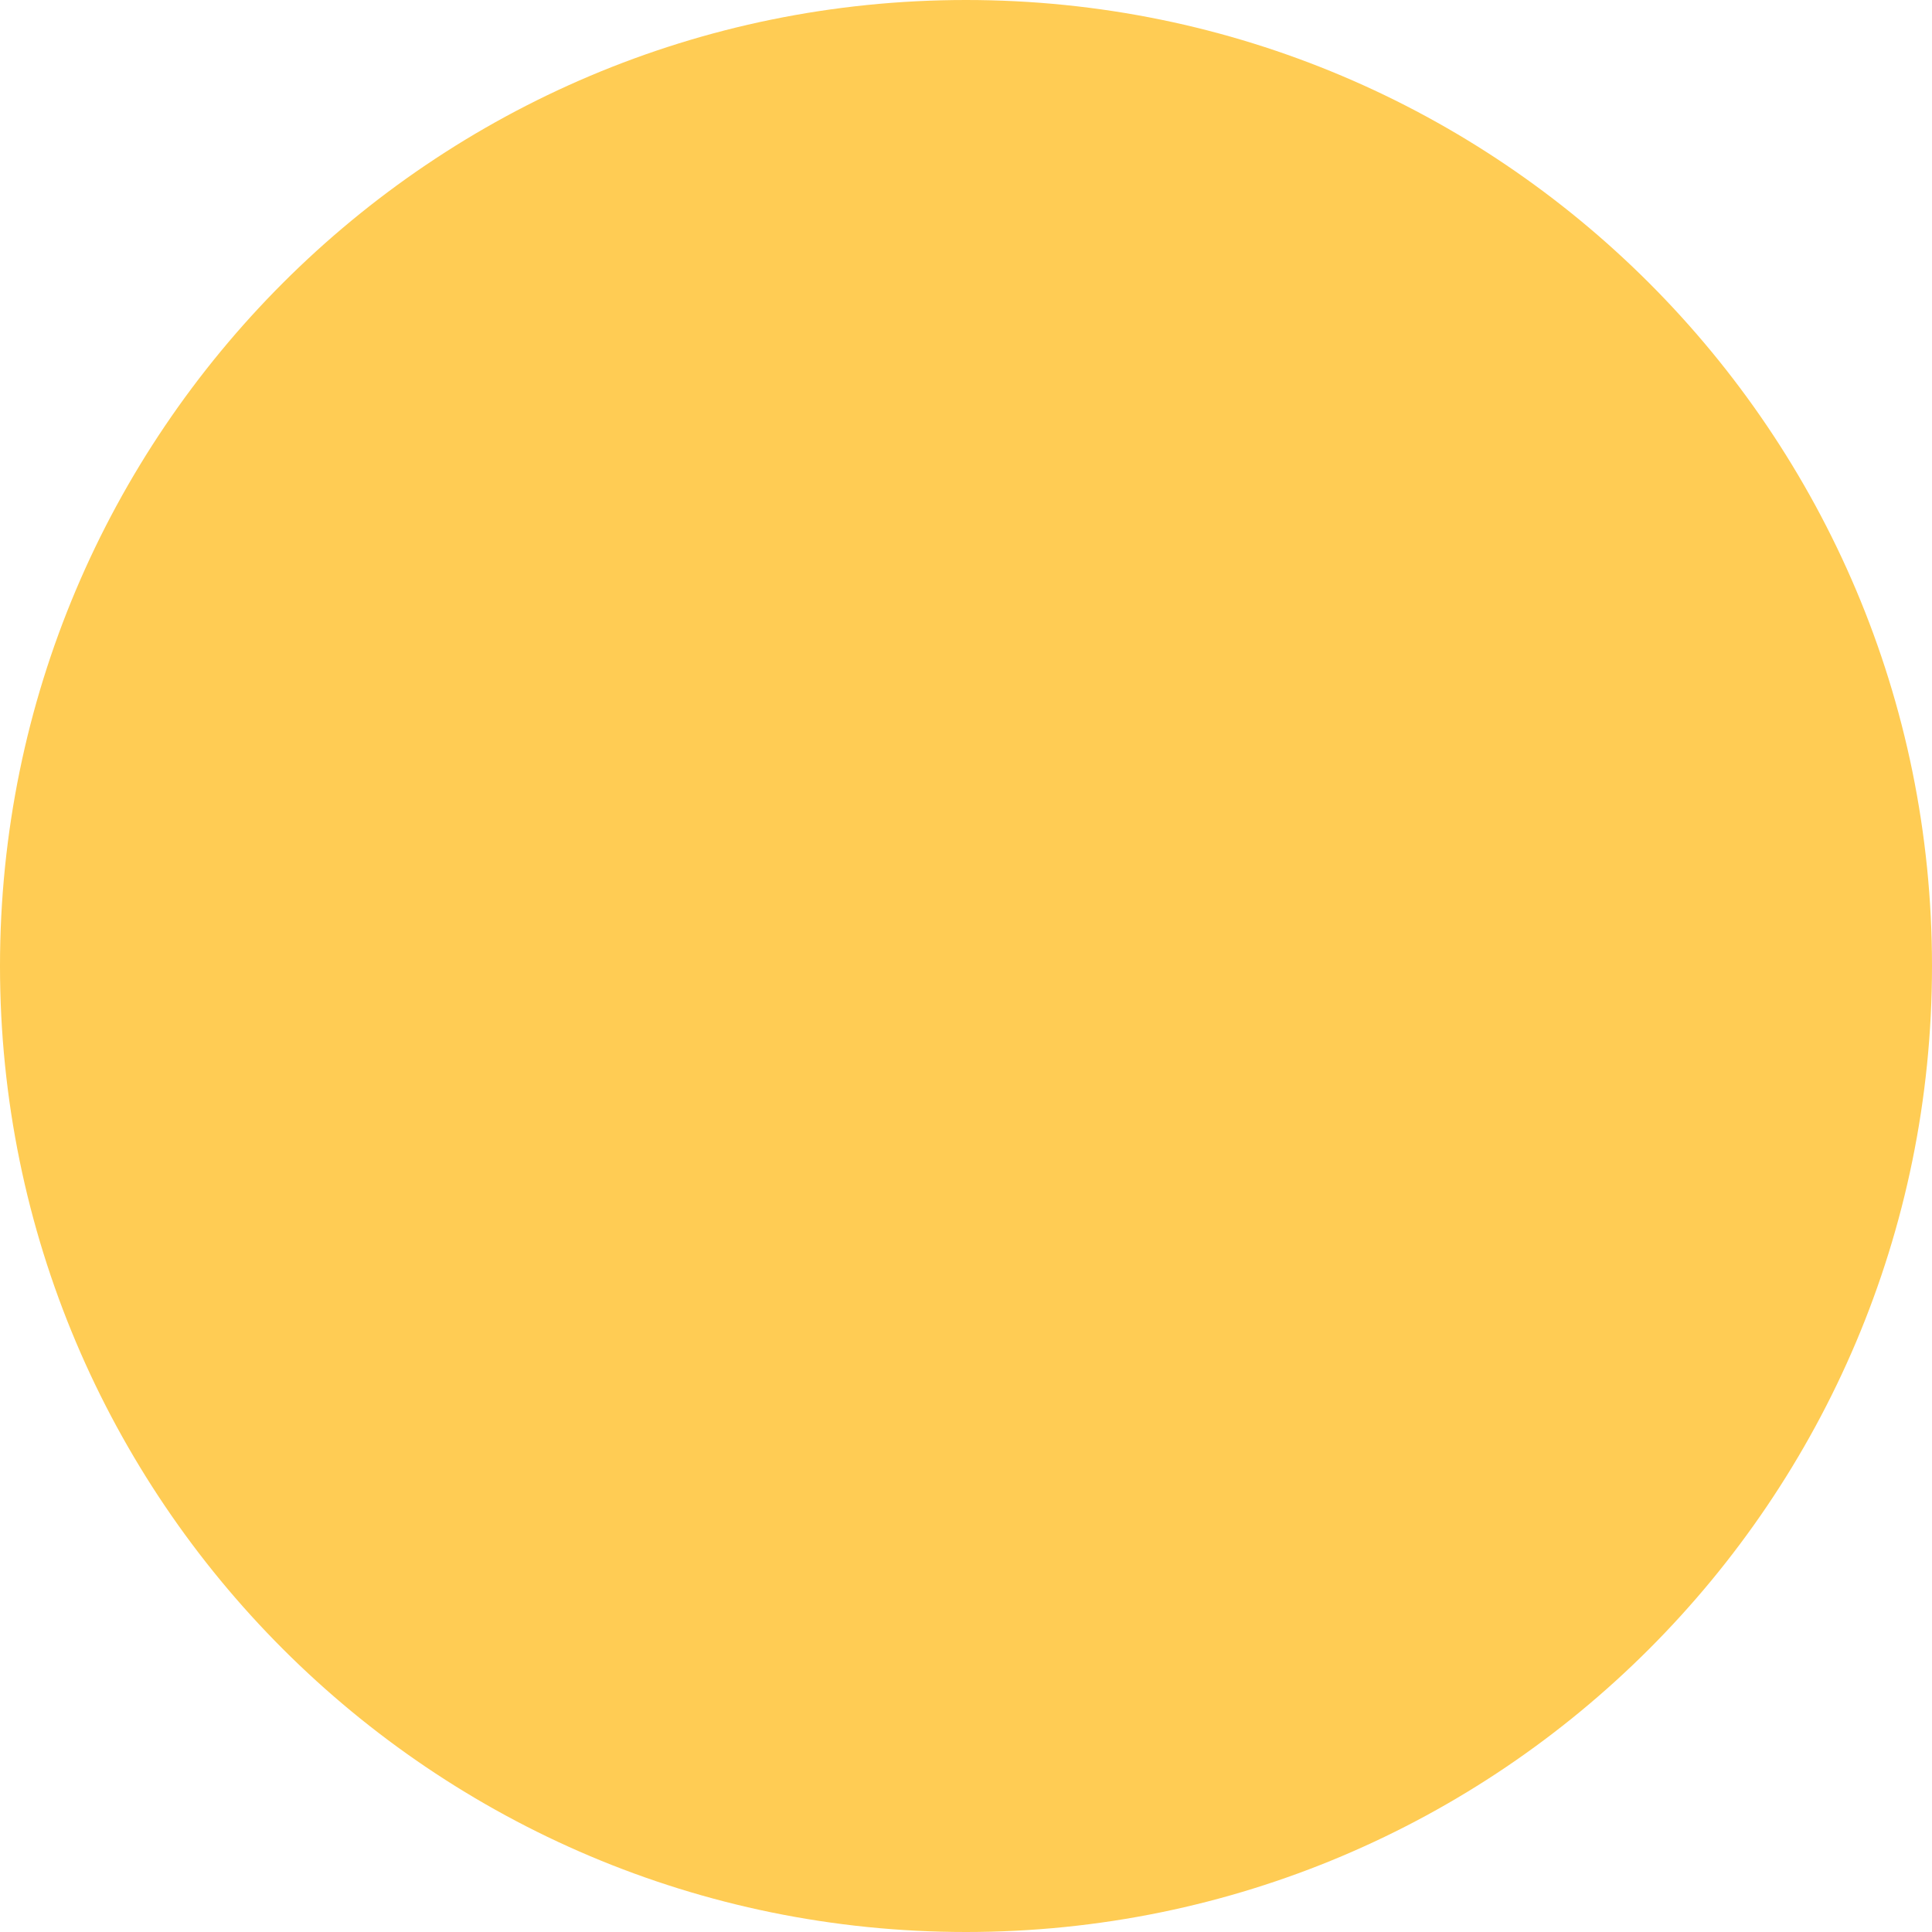
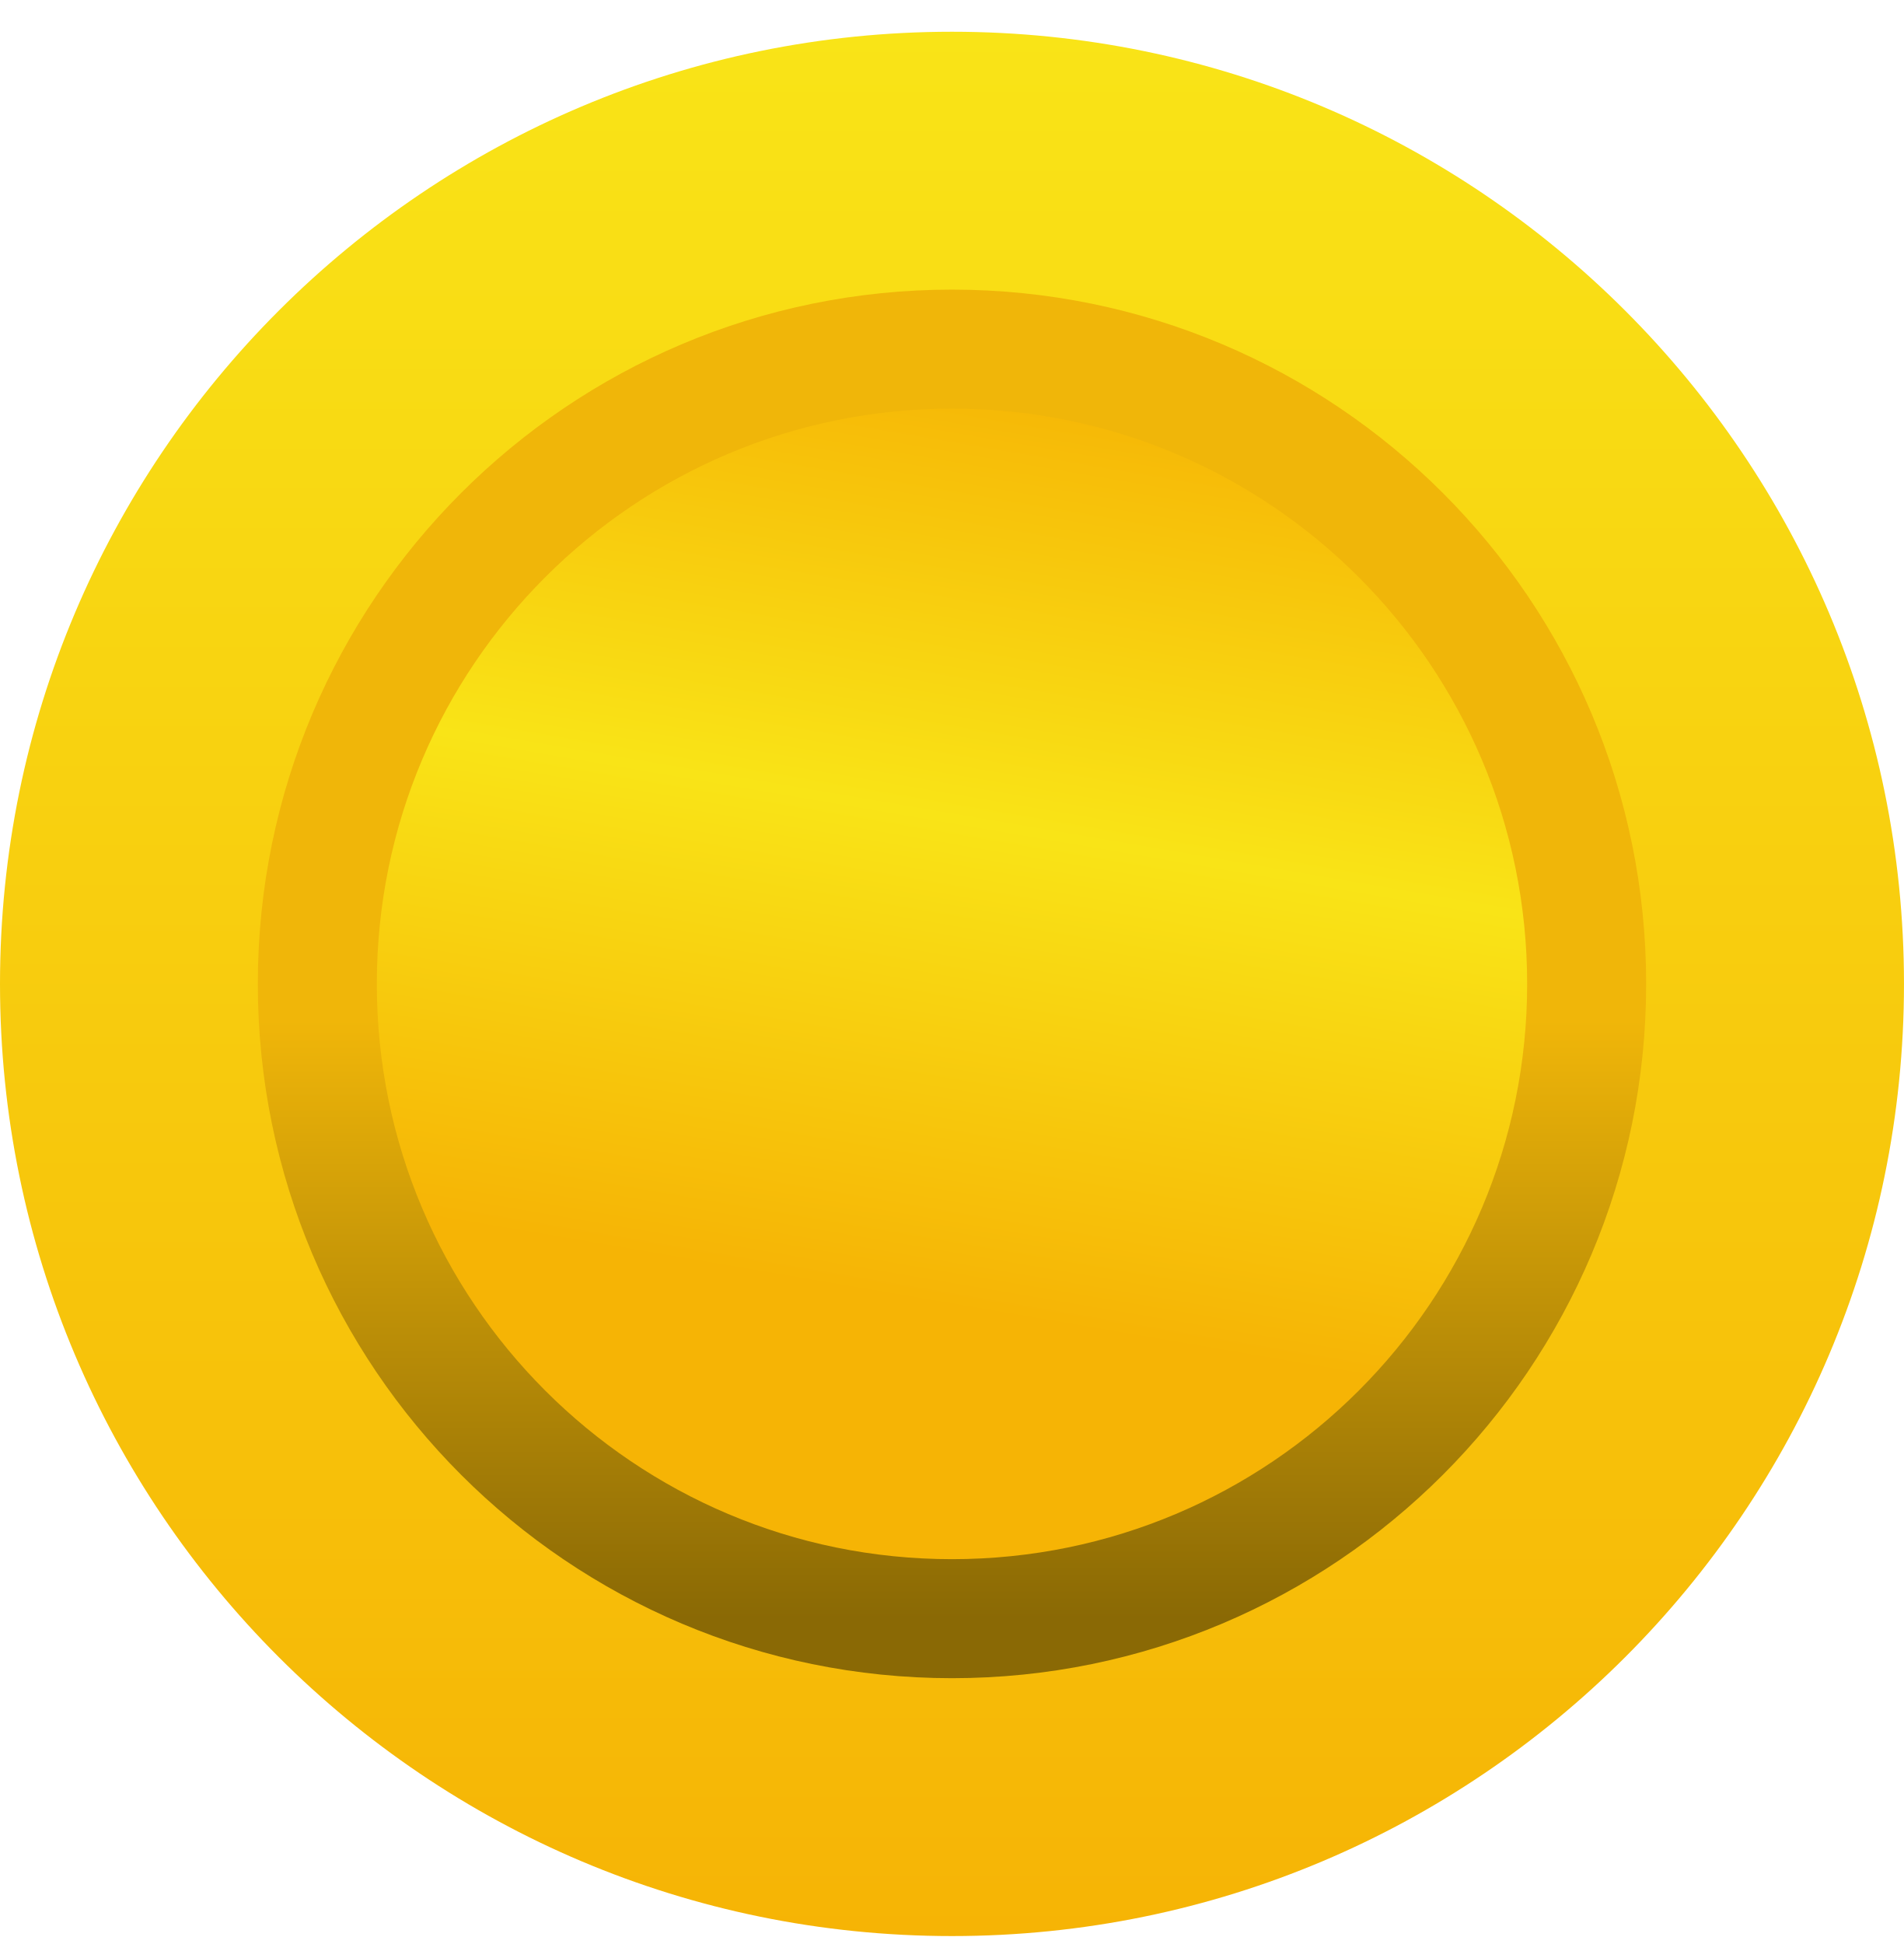
- <svg xmlns="http://www.w3.org/2000/svg" width="32" height="32" viewBox="0 0 32 32" fill="none">
-   <circle cx="16" cy="16" r="16" fill="#FFCC54" />
+ <svg xmlns="http://www.w3.org/2000/svg" width="48" height="49" viewBox="0 0 48 49" fill="none">
+   <circle cx="24" cy="24.8" r="24" fill="url(#paint0_linear_3701_49974)" />
+   <circle cx="24" cy="24.8" r="16" fill="url(#paint1_linear_3701_49974)" stroke="url(#paint2_linear_3701_49974)" stroke-width="3" />
+   <defs>
+     <linearGradient id="paint0_linear_3701_49974" x1="24" y1="0.8" x2="24" y2="48.8" gradientUnits="userSpaceOnUse">
+       <stop stop-color="#F9E417" />
+       <stop offset="1" stop-color="#F6B405" />
+     </linearGradient>
+     <linearGradient id="paint1_linear_3701_49974" x1="24" y1="8.8" x2="20" y2="32.3" gradientUnits="userSpaceOnUse">
+       <stop stop-color="#F6B405" />
+       <stop offset="0.489" stop-color="#F9E417" />
+       <stop offset="1" stop-color="#F6B405" />
+     </linearGradient>
+     <linearGradient id="paint2_linear_3701_49974" x1="24" y1="8.8" x2="24" y2="40.8" gradientUnits="userSpaceOnUse">
+       <stop offset="0.529" stop-color="#F0B609" />
+       <stop offset="1" stop-color="#8A6905" />
+     </linearGradient>
+   </defs>
</svg>
